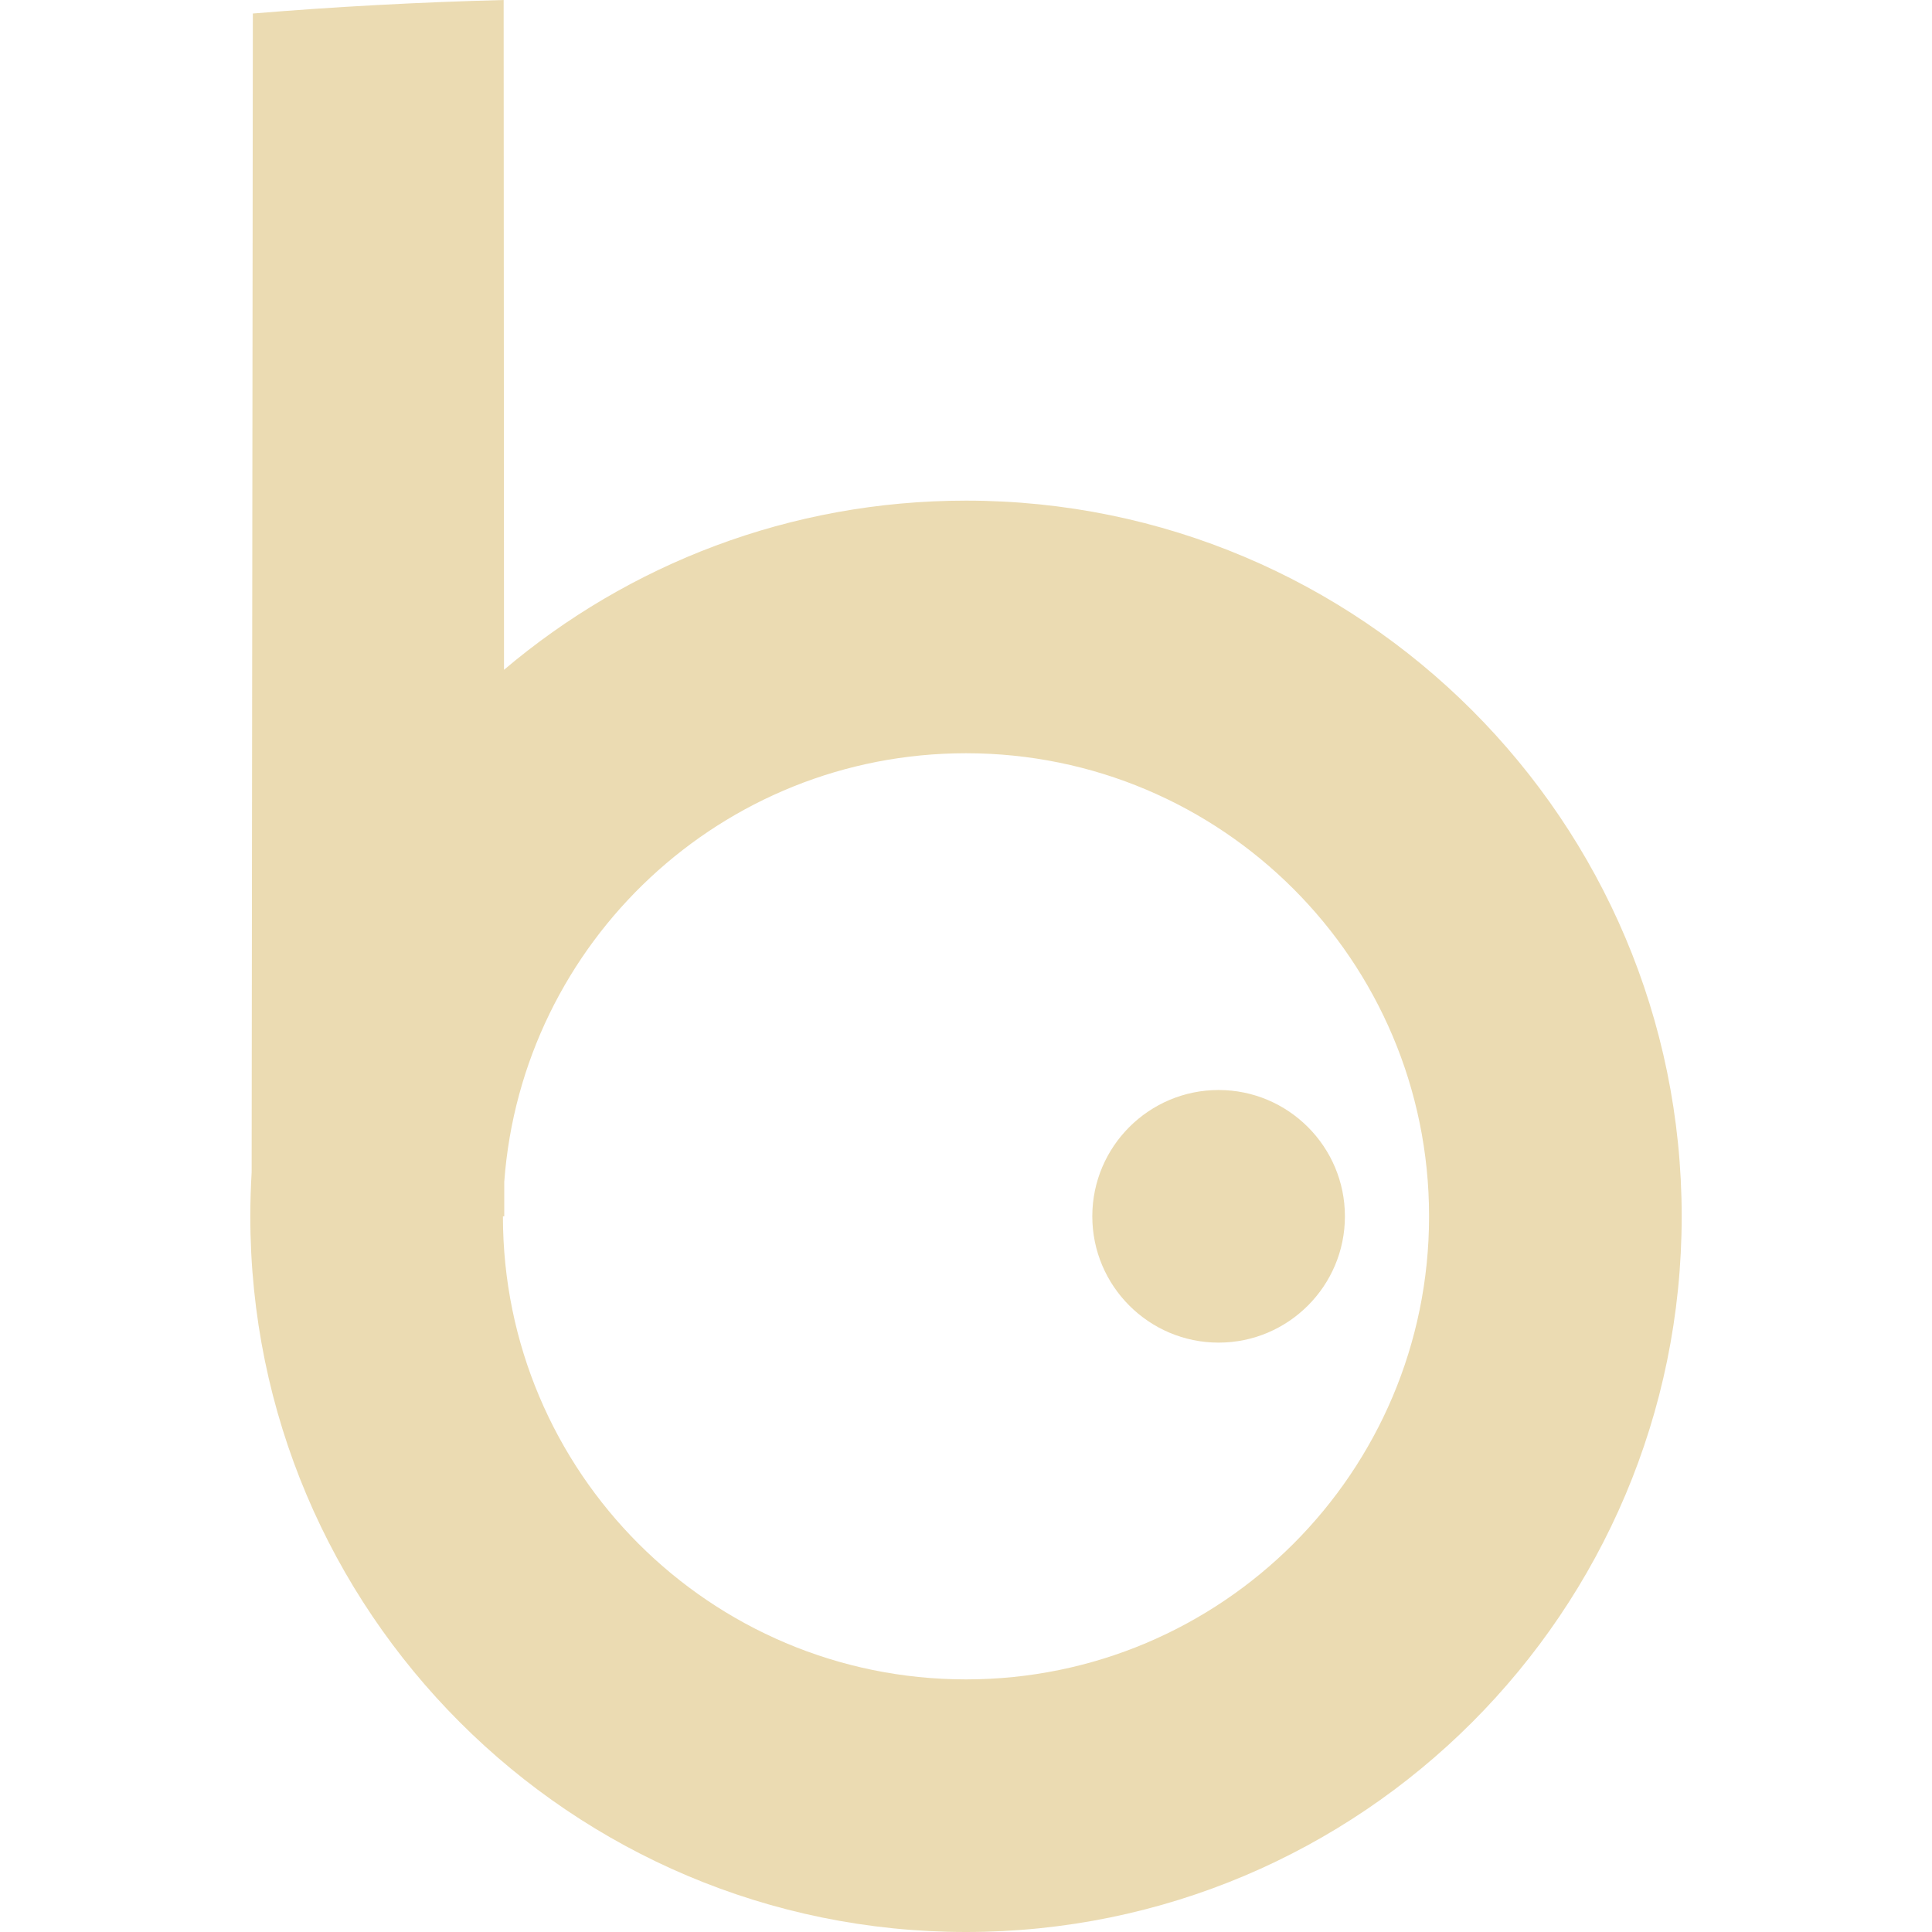
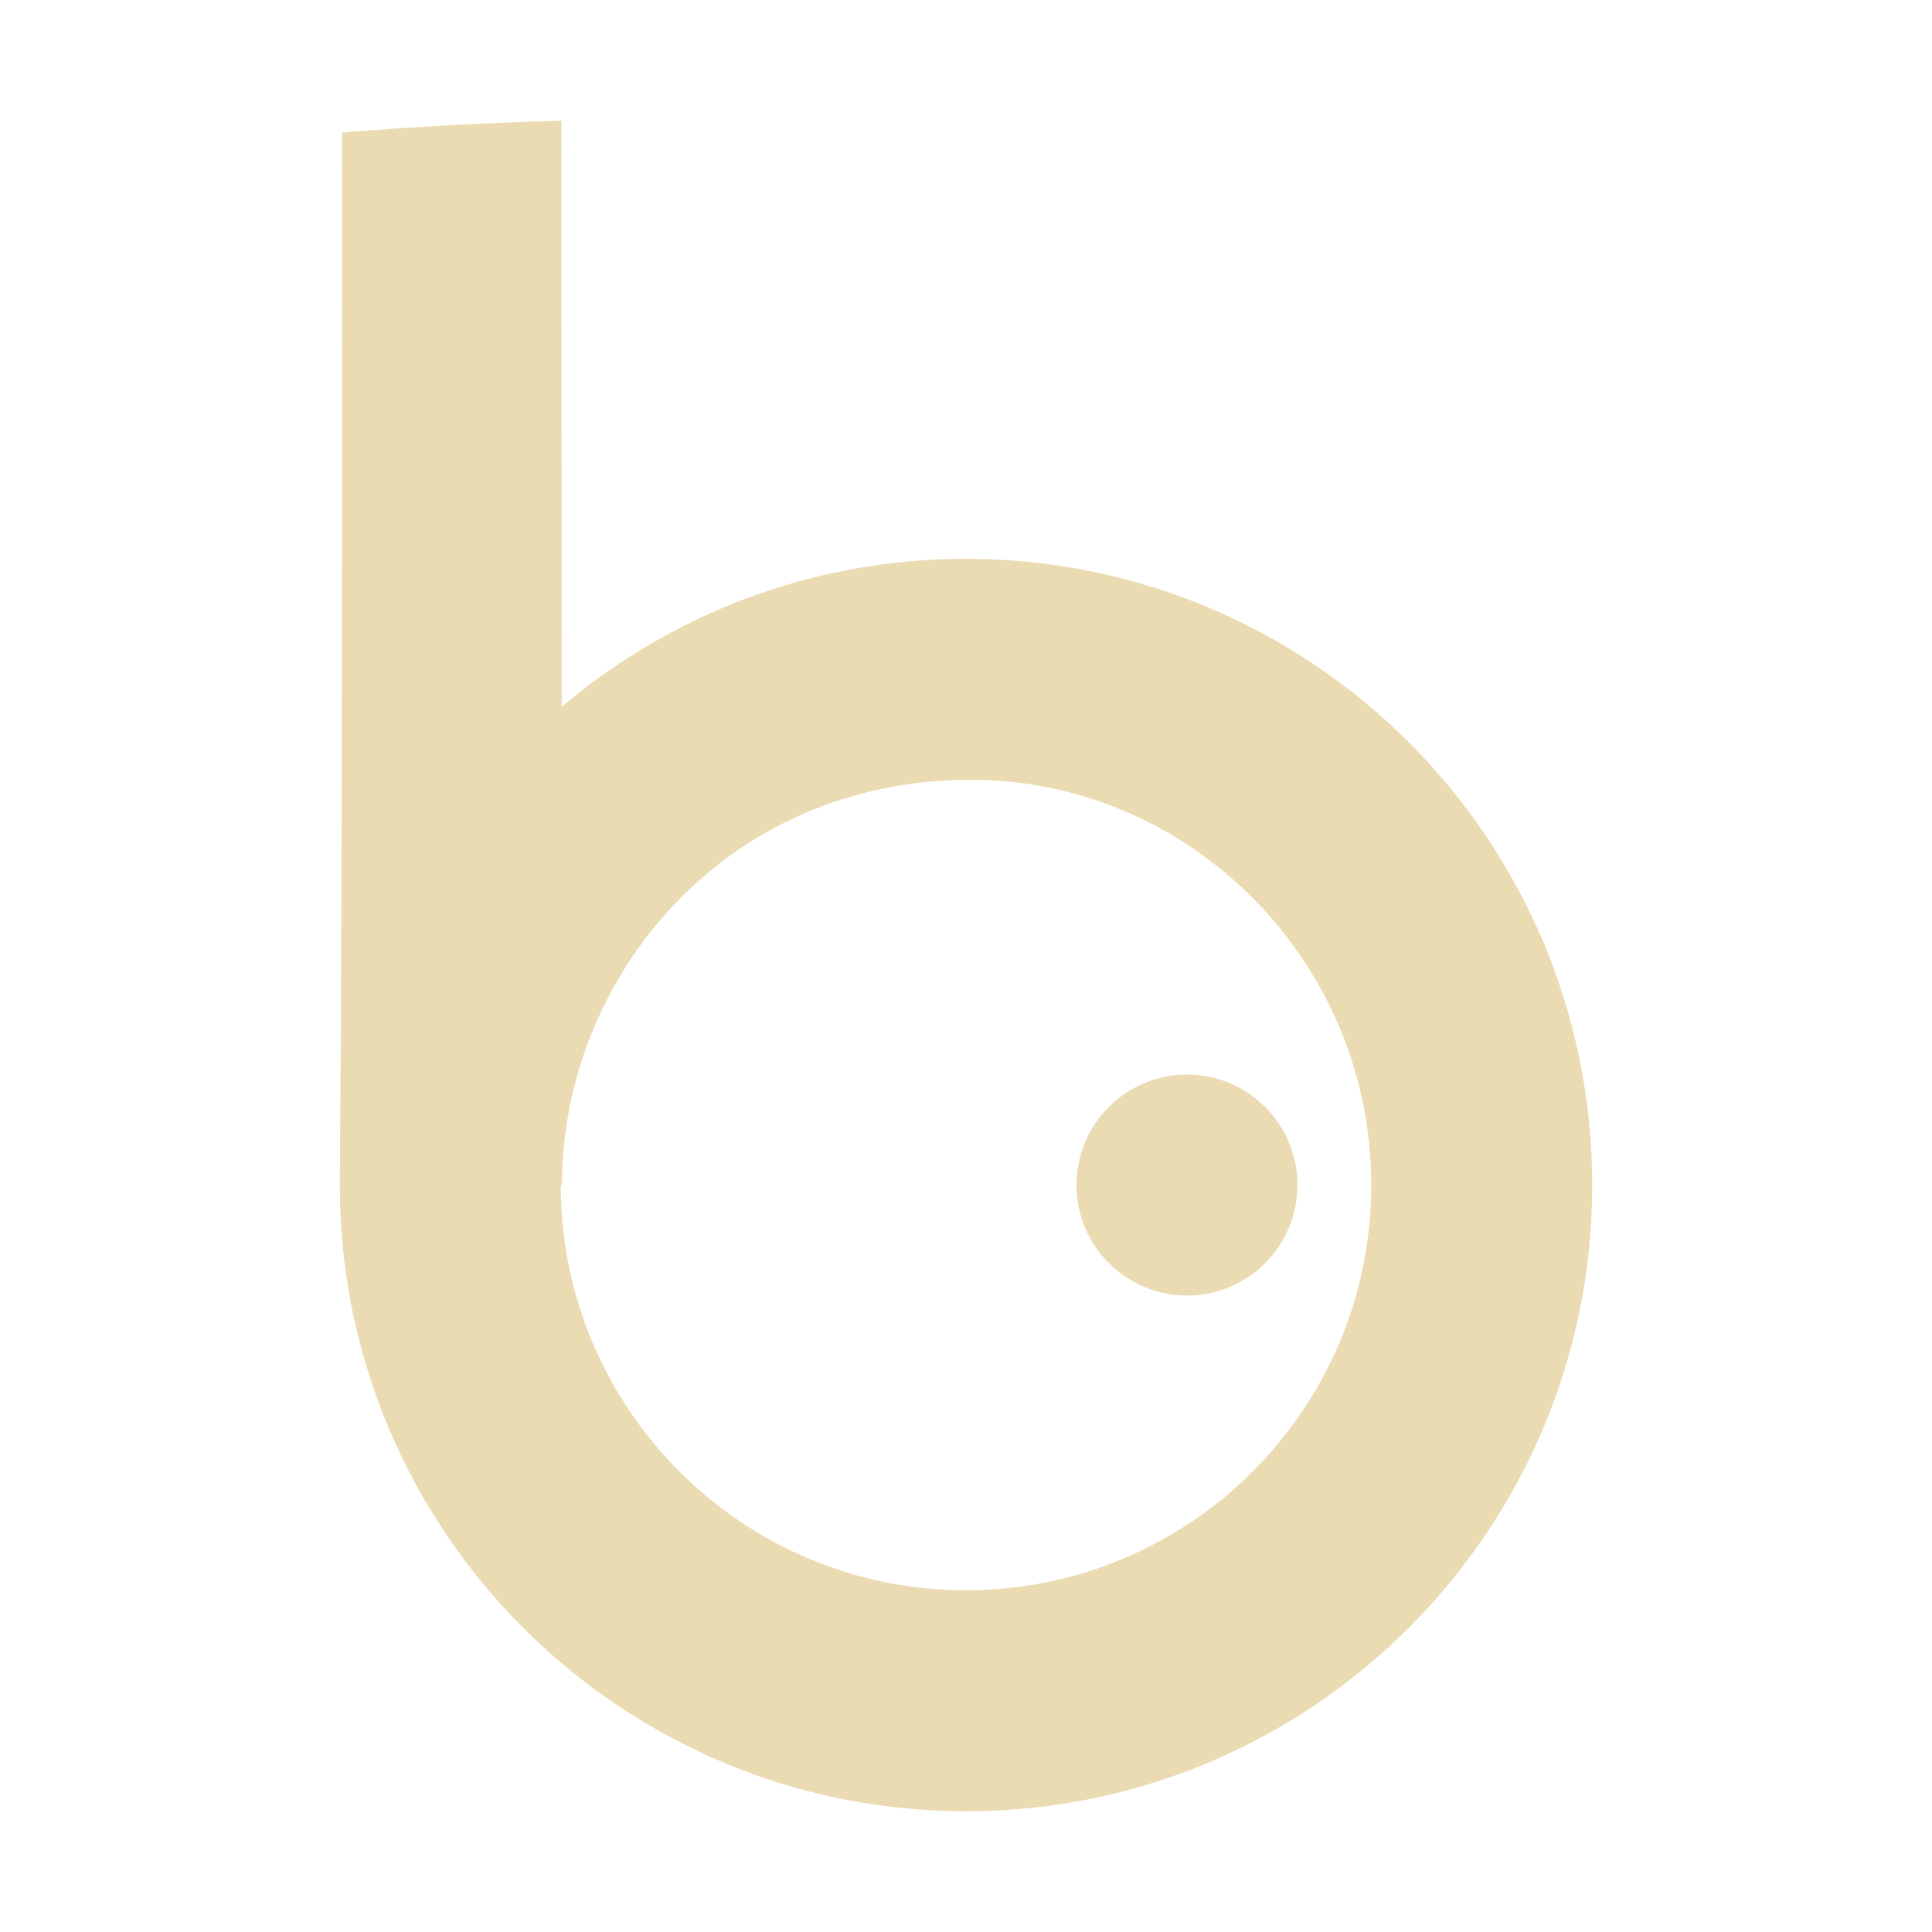
- <svg xmlns="http://www.w3.org/2000/svg" style="isolation:isolate" width="16" height="16" viewBox="0 0 16 16">
+ <svg xmlns="http://www.w3.org/2000/svg" width="16" height="16" version="1.1">
  <defs>
-     <style id="current-color-scheme" type="text/css">
-    .ColorScheme-Text { color:#ebdbb2; } .ColorScheme-Highlight { color:#458588; }
-   </style>
-     <linearGradient id="arrongin" x1="0%" x2="0%" y1="0%" y2="100%">
-       <stop offset="0%" style="stop-color:#d79921; stop-opacity:1" />
-       <stop offset="100%" style="stop-color:#b57614; stop-opacity:1" />
-     </linearGradient>
-     <linearGradient id="aurora" x1="0%" x2="0%" y1="0%" y2="100%">
-       <stop offset="0%" style="stop-color:#83a598; stop-opacity:1" />
-       <stop offset="100%" style="stop-color:#b16286; stop-opacity:1" />
-     </linearGradient>
-     <linearGradient id="fitdance" x1="0%" x2="0%" y1="0%" y2="100%">
-       <stop offset="0%" style="stop-color:#8ec07c; stop-opacity:1" />
-       <stop offset="100%" style="stop-color:#458588; stop-opacity:1" />
-     </linearGradient>
-     <linearGradient id="oomox" x1="0%" x2="0%" y1="0%" y2="100%">
-       <stop offset="0%" style="stop-color:#458588; stop-opacity:1" />
-       <stop offset="100%" style="stop-color:#928374; stop-opacity:1" />
-     </linearGradient>
-     <linearGradient id="rainblue" x1="0%" x2="0%" y1="0%" y2="100%">
-       <stop offset="0%" style="stop-color:#b8bb26; stop-opacity:1" />
-       <stop offset="100%" style="stop-color:#076678; stop-opacity:1" />
-     </linearGradient>
-     <linearGradient id="sunrise" x1="0%" x2="0%" y1="0%" y2="100%">
-       <stop offset="0%" style="stop-color: #fe8019; stop-opacity:1" />
-       <stop offset="100%" style="stop-color: #fabd2f; stop-opacity:1" />
-     </linearGradient>
-     <linearGradient id="telinkrin" x1="0%" x2="0%" y1="0%" y2="100%">
-       <stop offset="0%" style="stop-color: #83a598; stop-opacity:1" />
-       <stop offset="100%" style="stop-color: #83a598; stop-opacity:1" />
-     </linearGradient>
-     <linearGradient id="60spsycho" x1="0%" x2="0%" y1="0%" y2="100%">
-       <stop offset="0%" style="stop-color: #fb4934; stop-opacity:1" />
-       <stop offset="25%" style="stop-color: #fabd2f; stop-opacity:1" />
-       <stop offset="50%" style="stop-color: #fe8019; stop-opacity:1" />
-       <stop offset="100%" style="stop-color: #689d6a; stop-opacity:1" />
-     </linearGradient>
-     <linearGradient id="90ssummer" x1="0%" x2="0%" y1="0%" y2="100%">
-       <stop offset="0%" style="stop-color: #b16286; stop-opacity:1" />
-       <stop offset="20%" style="stop-color: #8ec07c; stop-opacity:1" />
-       <stop offset="50%" style="stop-color: #fabd2f; stop-opacity:1" />
-       <stop offset="100%" style="stop-color: #458588; stop-opacity:1" />
-     </linearGradient>
-     <linearGradient id="cyberneon" x1="0%" x2="0%" y1="0%" y2="100%">
-       <stop offset="0" style="stop-color:#83a598; stop-opacity:1" />
-       <stop offset="1" style="stop-color:#b16286; stop-opacity:1" />
-     </linearGradient>
+     <style type="text/css" id="current-color-scheme">.ColorScheme-Text { color:#ebdbb2; } .ColorScheme-Highlight { color:#458588; }</style>
  </defs>
-   <path style="fill:currentColor" class="ColorScheme-Text" fill-rule="evenodd" d="M 4.165 10.073 C 4.165 10.073 4.165 10.073 4.165 10.073 C 4.165 12.191 5.882 13.908 8 13.908 C 10.118 13.908 11.835 12.191 11.835 10.073 C 11.835 7.955 10.118 6.238 8 6.238 L 8 6.238 C 5.978 6.238 4.322 7.803 4.176 9.787 L 4.176 10.073 L 4.165 10.073 L 4.165 10.073 Z M 4.174 5.547 C 5.206 4.673 6.541 4.146 8 4.146 L 8 4.146 C 11.273 4.146 13.927 6.8 13.927 10.073 C 13.927 13.346 11.273 16 8 16 C 4.727 16 2.073 13.346 2.073 10.073 C 2.073 9.951 2.077 9.829 2.084 9.708 L 2.094 0.112 C 2.781 0.055 3.474 0.018 4.171 0 L 4.174 5.547 L 4.174 5.547 Z M 9.046 10.073 C 9.046 9.496 9.515 9.027 10.092 9.027 C 10.669 9.027 11.138 9.496 11.138 10.073 C 11.138 10.65 10.669 11.119 10.092 11.119 C 9.515 11.119 9.046 10.65 9.046 10.073 Z" />
+   <path class="ColorScheme-Text" fill="currentColor" d="m4.644 9.814c0 1.853 1.502 3.356 3.356 3.356s3.356-1.502 3.356-3.356c0-1.853-1.502-3.356-3.314-3.356-2.054 0-3.388 1.651-3.388 3.356zm0.008-3.96c0.903-0.765 2.071-1.226 3.348-1.226 2.864 0 5.186 2.322 5.186 5.186 0 2.864-2.322 5.186-5.186 5.186s-5.186-2.322-5.186-5.186c0.024-2.905 0.015-5.811 0.018-8.716 0.601-0.05 1.208-0.082 1.817-0.098l0.003 4.854zm4.263 3.96c0-0.505 0.41-0.915 0.915-0.915s0.915 0.41 0.915 0.915c0 0.505-0.41 0.915-0.915 0.915s-0.915-0.41-0.915-0.915z" />
</svg>
